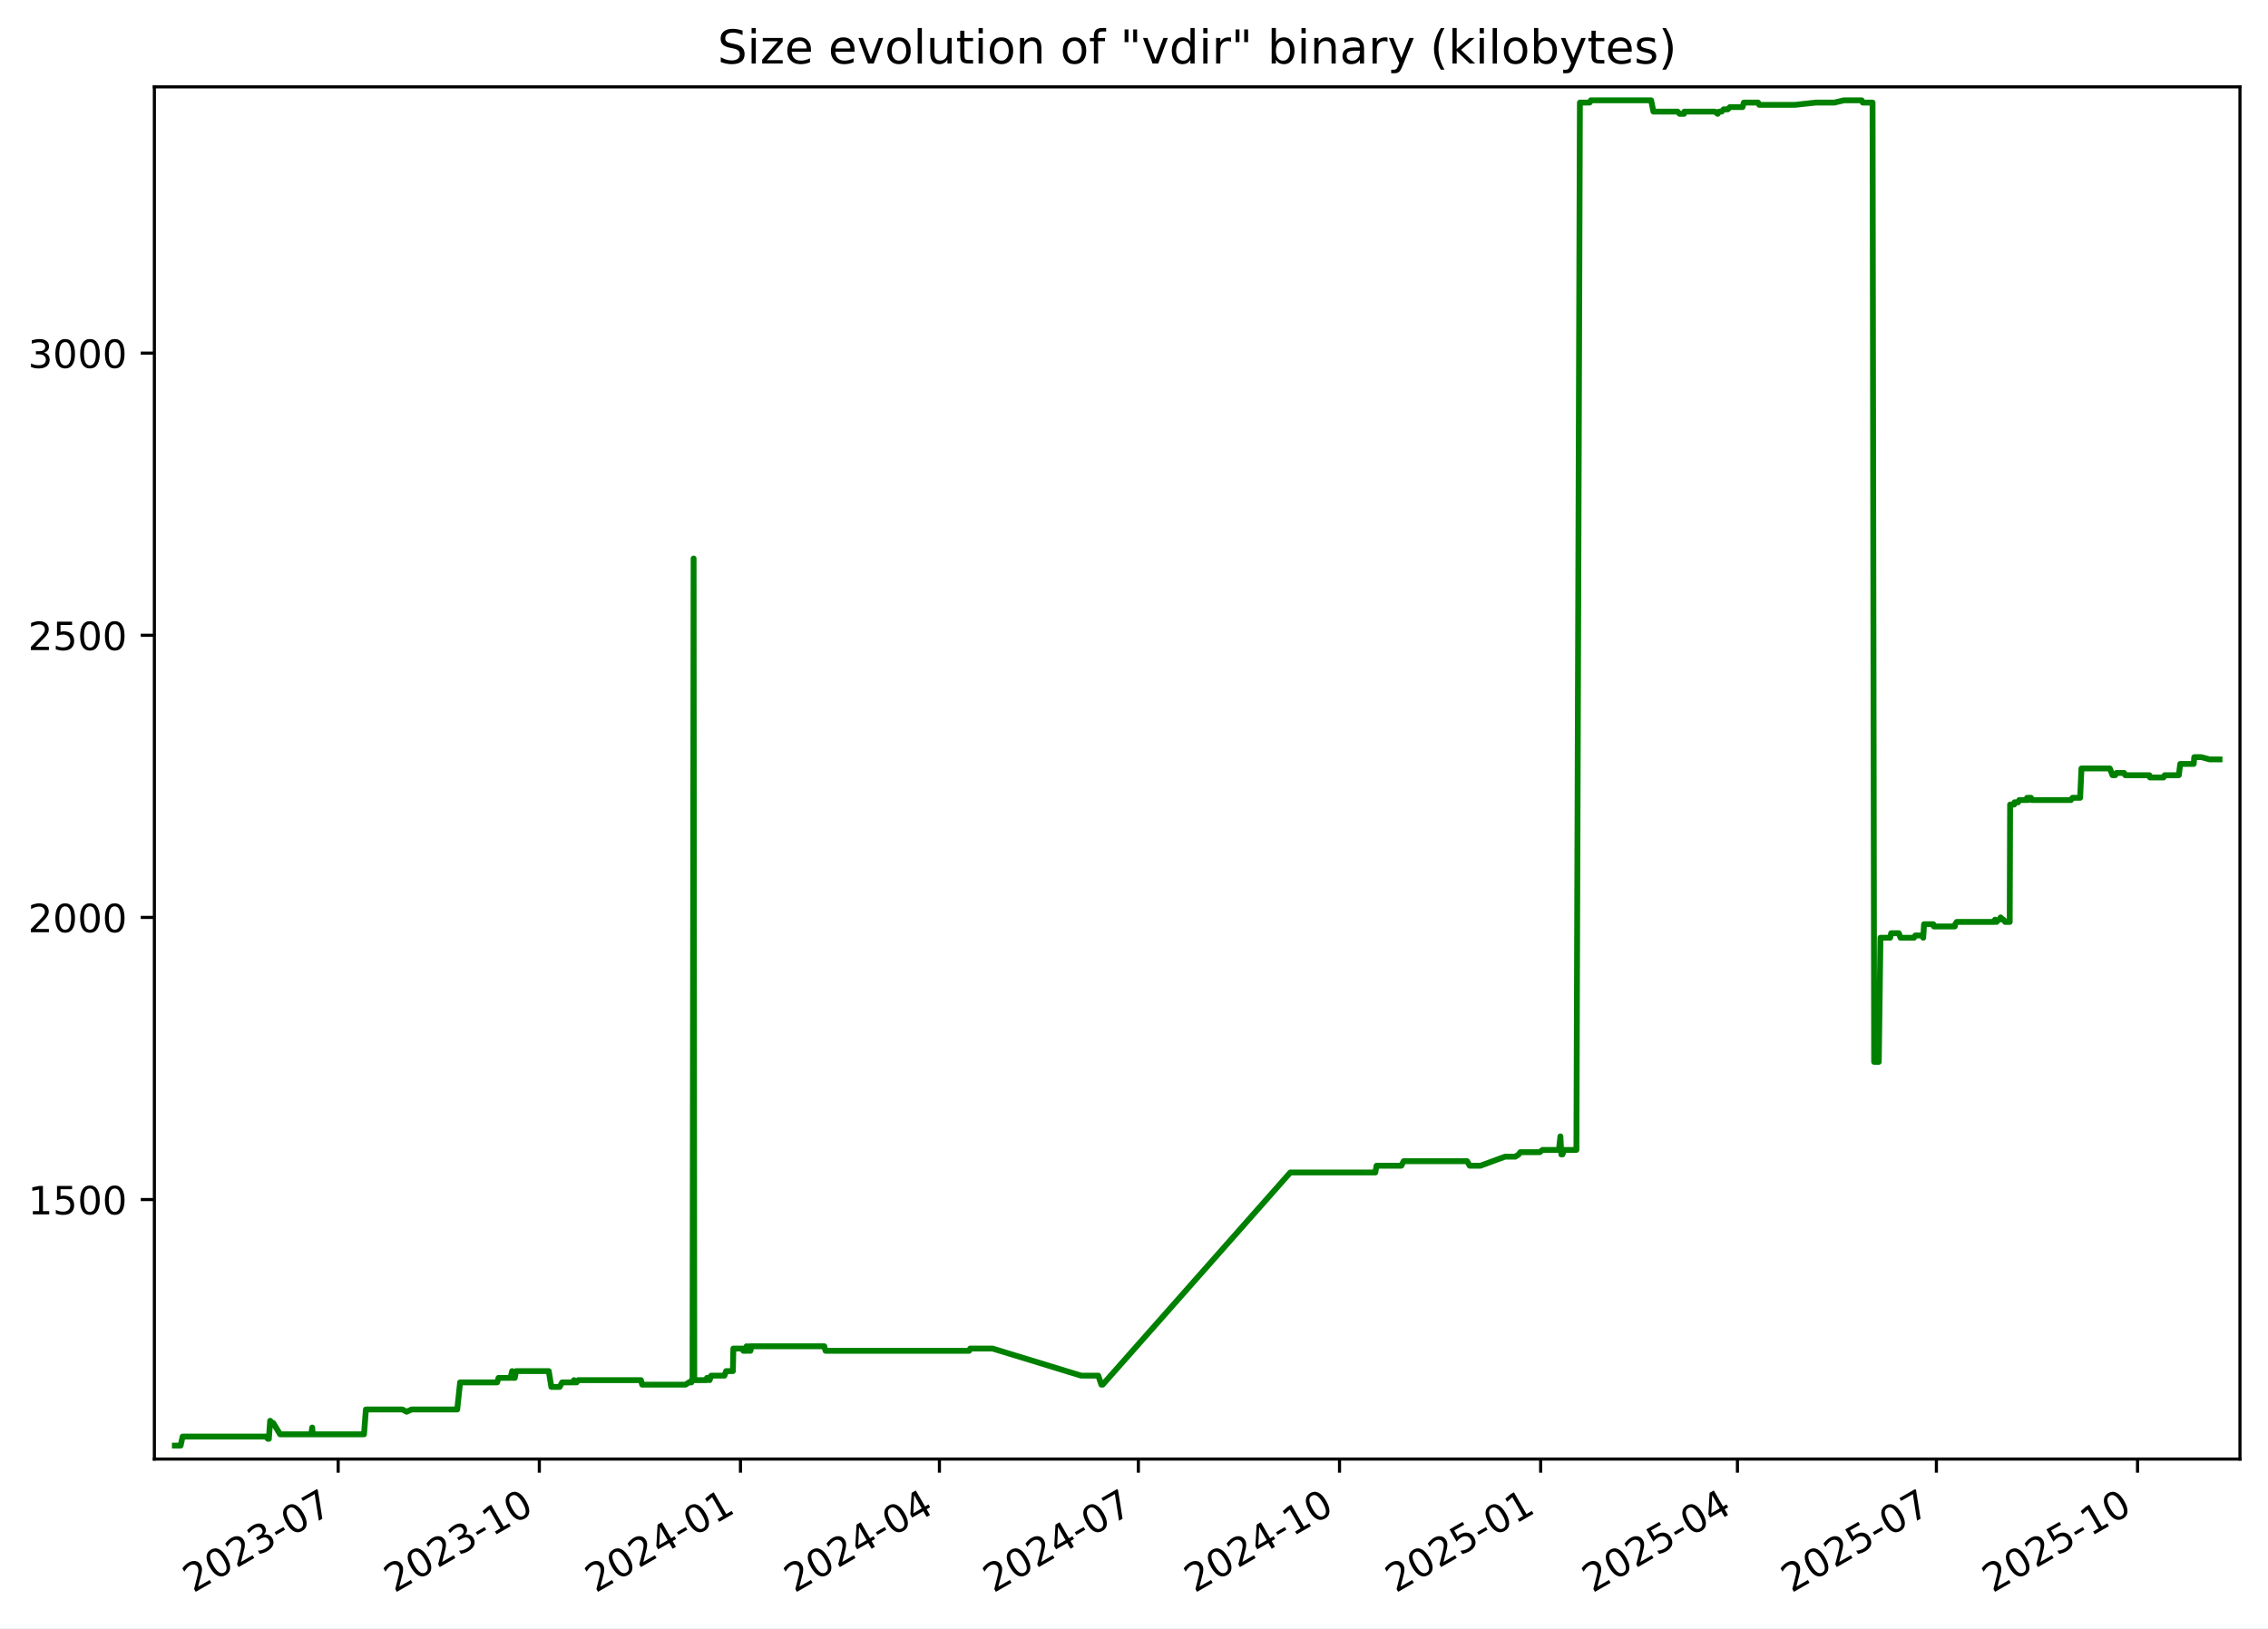
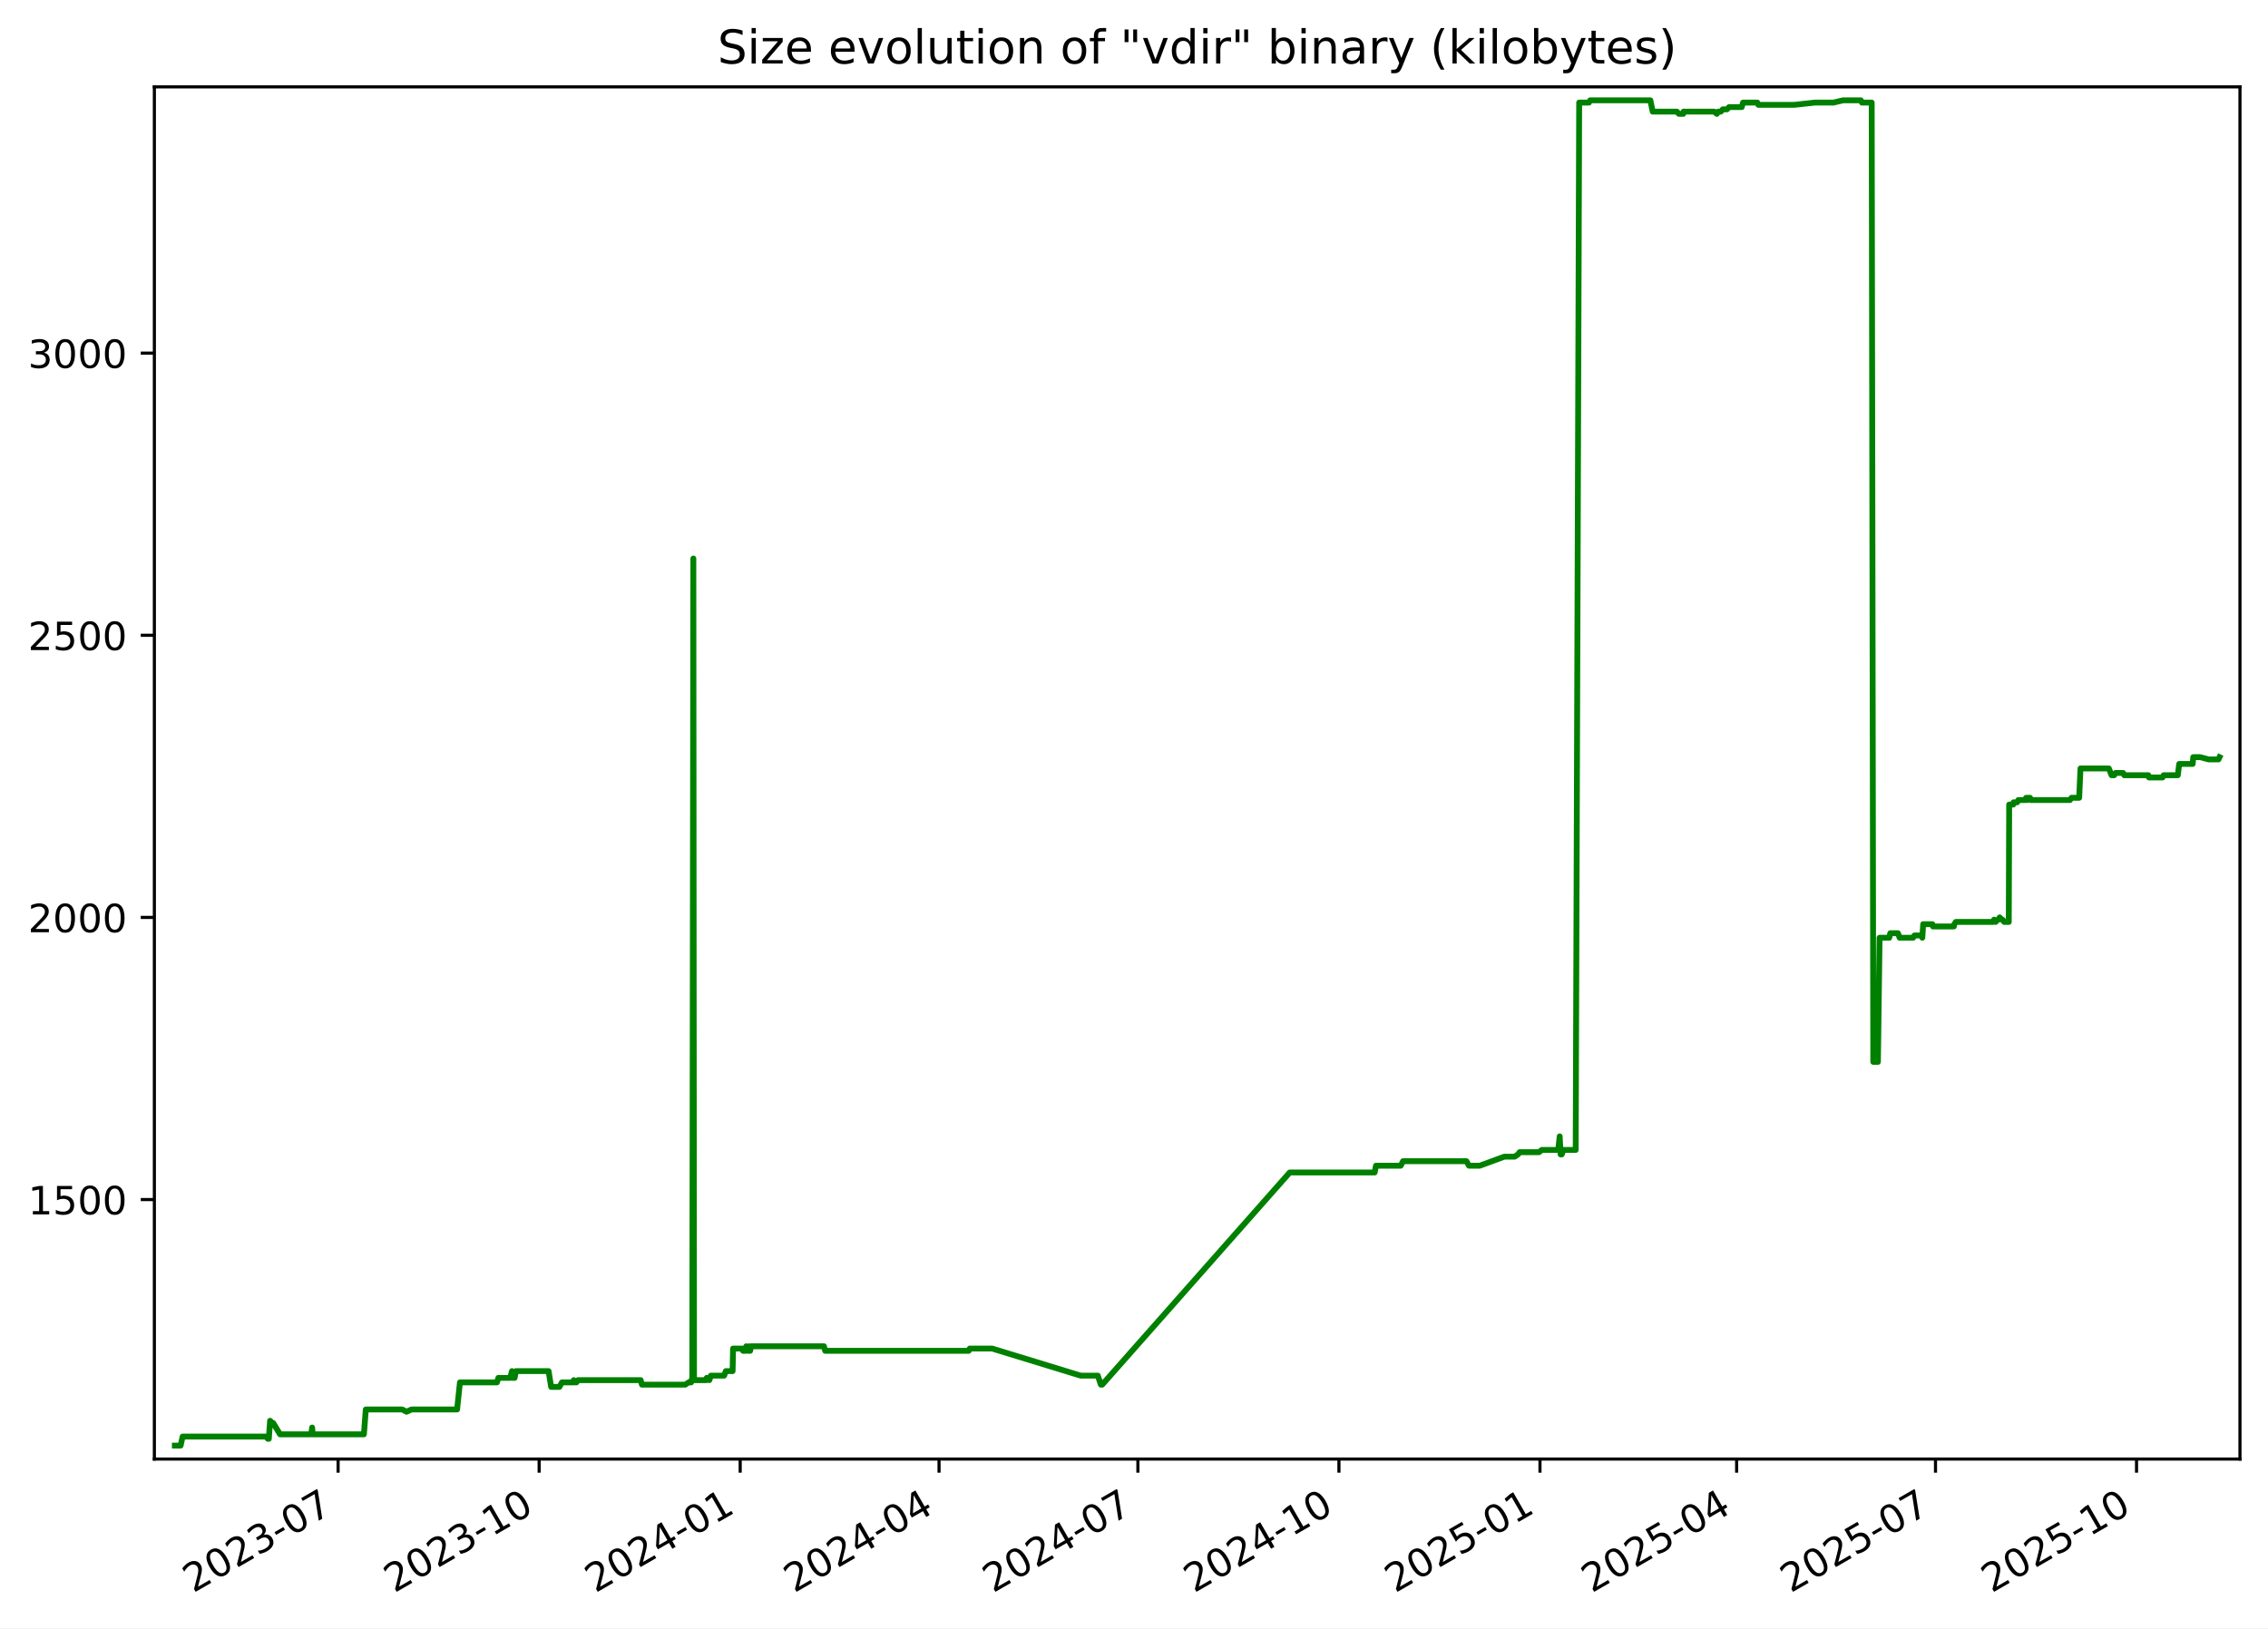
<svg xmlns="http://www.w3.org/2000/svg" xmlns:xlink="http://www.w3.org/1999/xlink" width="582.53pt" height="418.303pt" viewBox="0 0 582.53 418.303" version="1.1">
  <defs>
    <style type="text/css">*{stroke-linejoin: round; stroke-linecap: butt}</style>
  </defs>
  <g id="figure_1">
    <g id="patch_1">
      <path d="M -0 418.303  L 582.53 418.303  L 582.53 0  L -0 0  z " style="fill: #ffffff" />
    </g>
    <g id="axes_1">
      <g id="patch_2">
        <path d="M 39.65 374.83  L 575.33 374.83  L 575.33 22.318  L 39.65 22.318  z " style="fill: #ffffff" />
      </g>
      <g id="matplotlib.axis_1">
        <g id="xtick_1">
          <g id="line2d_1">
            <defs>
-               <path id="m7022b8ffe5" d="M 0 0  L 0 3.5  " style="stroke: #000000; stroke-width: 0.8" />
+               <path id="mcc53a5e6e4" d="M 0 0  L 0 3.5  " style="stroke: #000000; stroke-width: 0.8" />
            </defs>
            <g>
-               <use xlink:href="#m7022b8ffe5" x="86.861" y="374.83" style="stroke: #000000; stroke-width: 0.8" />
+               <use xlink:href="#mcc53a5e6e4" x="86.84" y="374.83" style="stroke: #000000; stroke-width: 0.8" />
            </g>
          </g>
          <g id="text_1">
-             <g transform="translate(49.63663 409.302) rotate(-30) scale(0.1 -0.1)">
+             <g transform="translate(49.61527 409.302) rotate(-30) scale(0.1 -0.1)">
              <defs>
                <path id="DejaVuSans-32" d="M 1228 531  L 3431 531  L 3431 0  L 469 0  L 469 531  Q 828 903 1448 1529  Q 2069 2156 2228 2338  Q 2531 2678 2651 2914  Q 2772 3150 2772 3378  Q 2772 3750 2511 3984  Q 2250 4219 1831 4219  Q 1534 4219 1204 4116  Q 875 4013 500 3803  L 500 4441  Q 881 4594 1212 4672  Q 1544 4750 1819 4750  Q 2544 4750 2975 4387  Q 3406 4025 3406 3419  Q 3406 3131 3298 2873  Q 3191 2616 2906 2266  Q 2828 2175 2409 1742  Q 1991 1309 1228 531  z " transform="scale(0.015625)" />
                <path id="DejaVuSans-30" d="M 2034 4250  Q 1547 4250 1301 3770  Q 1056 3291 1056 2328  Q 1056 1369 1301 889  Q 1547 409 2034 409  Q 2525 409 2770 889  Q 3016 1369 3016 2328  Q 3016 3291 2770 3770  Q 2525 4250 2034 4250  z M 2034 4750  Q 2819 4750 3233 4129  Q 3647 3509 3647 2328  Q 3647 1150 3233 529  Q 2819 -91 2034 -91  Q 1250 -91 836 529  Q 422 1150 422 2328  Q 422 3509 836 4129  Q 1250 4750 2034 4750  z " transform="scale(0.015625)" />
                <path id="DejaVuSans-33" d="M 2597 2516  Q 3050 2419 3304 2112  Q 3559 1806 3559 1356  Q 3559 666 3084 287  Q 2609 -91 1734 -91  Q 1441 -91 1130 -33  Q 819 25 488 141  L 488 750  Q 750 597 1062 519  Q 1375 441 1716 441  Q 2309 441 2620 675  Q 2931 909 2931 1356  Q 2931 1769 2642 2001  Q 2353 2234 1838 2234  L 1294 2234  L 1294 2753  L 1863 2753  Q 2328 2753 2575 2939  Q 2822 3125 2822 3475  Q 2822 3834 2567 4026  Q 2313 4219 1838 4219  Q 1578 4219 1281 4162  Q 984 4106 628 3988  L 628 4550  Q 988 4650 1302 4700  Q 1616 4750 1894 4750  Q 2613 4750 3031 4423  Q 3450 4097 3450 3541  Q 3450 3153 3228 2886  Q 3006 2619 2597 2516  z " transform="scale(0.015625)" />
                <path id="DejaVuSans-2d" d="M 313 2009  L 1997 2009  L 1997 1497  L 313 1497  L 313 2009  z " transform="scale(0.015625)" />
                <path id="DejaVuSans-37" d="M 525 4666  L 3525 4666  L 3525 4397  L 1831 0  L 1172 0  L 2766 4134  L 525 4134  L 525 4666  z " transform="scale(0.015625)" />
              </defs>
              <use xlink:href="#DejaVuSans-32" />
              <use xlink:href="#DejaVuSans-30" x="63.623" />
              <use xlink:href="#DejaVuSans-32" x="127.246" />
              <use xlink:href="#DejaVuSans-33" x="190.869" />
              <use xlink:href="#DejaVuSans-2d" x="254.492" />
              <use xlink:href="#DejaVuSans-30" x="290.576" />
              <use xlink:href="#DejaVuSans-37" x="354.199" />
            </g>
          </g>
        </g>
        <g id="xtick_2">
          <g id="line2d_2">
            <g>
-               <use xlink:href="#m7022b8ffe5" x="138.524" y="374.83" style="stroke: #000000; stroke-width: 0.8" />
+               <use xlink:href="#mcc53a5e6e4" x="138.477" y="374.83" style="stroke: #000000; stroke-width: 0.8" />
            </g>
          </g>
          <g id="text_2">
-             <g transform="translate(101.2997 409.302) rotate(-30) scale(0.1 -0.1)">
+             <g transform="translate(101.252 409.302) rotate(-30) scale(0.1 -0.1)">
              <defs>
                <path id="DejaVuSans-31" d="M 794 531  L 1825 531  L 1825 4091  L 703 3866  L 703 4441  L 1819 4666  L 2450 4666  L 2450 531  L 3481 531  L 3481 0  L 794 0  L 794 531  z " transform="scale(0.015625)" />
              </defs>
              <use xlink:href="#DejaVuSans-32" />
              <use xlink:href="#DejaVuSans-30" x="63.623" />
              <use xlink:href="#DejaVuSans-32" x="127.246" />
              <use xlink:href="#DejaVuSans-33" x="190.869" />
              <use xlink:href="#DejaVuSans-2d" x="254.492" />
              <use xlink:href="#DejaVuSans-31" x="290.576" />
              <use xlink:href="#DejaVuSans-30" x="354.199" />
            </g>
          </g>
        </g>
        <g id="xtick_3">
          <g id="line2d_3">
            <g>
-               <use xlink:href="#m7022b8ffe5" x="190.188" y="374.83" style="stroke: #000000; stroke-width: 0.8" />
+               <use xlink:href="#mcc53a5e6e4" x="190.114" y="374.83" style="stroke: #000000; stroke-width: 0.8" />
            </g>
          </g>
          <g id="text_3">
-             <g transform="translate(152.9627 409.302) rotate(-30) scale(0.1 -0.1)">
+             <g transform="translate(152.8887 409.302) rotate(-30) scale(0.1 -0.1)">
              <defs>
                <path id="DejaVuSans-34" d="M 2419 4116  L 825 1625  L 2419 1625  L 2419 4116  z M 2253 4666  L 3047 4666  L 3047 1625  L 3713 1625  L 3713 1100  L 3047 1100  L 3047 0  L 2419 0  L 2419 1100  L 313 1100  L 313 1709  L 2253 4666  z " transform="scale(0.015625)" />
              </defs>
              <use xlink:href="#DejaVuSans-32" />
              <use xlink:href="#DejaVuSans-30" x="63.623" />
              <use xlink:href="#DejaVuSans-32" x="127.246" />
              <use xlink:href="#DejaVuSans-34" x="190.869" />
              <use xlink:href="#DejaVuSans-2d" x="254.492" />
              <use xlink:href="#DejaVuSans-30" x="290.576" />
              <use xlink:href="#DejaVuSans-31" x="354.199" />
            </g>
          </g>
        </g>
        <g id="xtick_4">
          <g id="line2d_4">
            <g>
-               <use xlink:href="#m7022b8ffe5" x="241.289" y="374.83" style="stroke: #000000; stroke-width: 0.8" />
+               <use xlink:href="#mcc53a5e6e4" x="241.189" y="374.83" style="stroke: #000000; stroke-width: 0.8" />
            </g>
          </g>
          <g id="text_4">
-             <g transform="translate(204.0642 409.302) rotate(-30) scale(0.1 -0.1)">
+             <g transform="translate(203.9642 409.302) rotate(-30) scale(0.1 -0.1)">
              <use xlink:href="#DejaVuSans-32" />
              <use xlink:href="#DejaVuSans-30" x="63.623" />
              <use xlink:href="#DejaVuSans-32" x="127.246" />
              <use xlink:href="#DejaVuSans-34" x="190.869" />
              <use xlink:href="#DejaVuSans-2d" x="254.492" />
              <use xlink:href="#DejaVuSans-30" x="290.576" />
              <use xlink:href="#DejaVuSans-34" x="354.199" />
            </g>
          </g>
        </g>
        <g id="xtick_5">
          <g id="line2d_5">
            <g>
-               <use xlink:href="#m7022b8ffe5" x="292.39" y="374.83" style="stroke: #000000; stroke-width: 0.8" />
+               <use xlink:href="#mcc53a5e6e4" x="292.264" y="374.83" style="stroke: #000000; stroke-width: 0.8" />
            </g>
          </g>
          <g id="text_5">
-             <g transform="translate(255.1656 409.302) rotate(-30) scale(0.1 -0.1)">
+             <g transform="translate(255.0396 409.302) rotate(-30) scale(0.1 -0.1)">
              <use xlink:href="#DejaVuSans-32" />
              <use xlink:href="#DejaVuSans-30" x="63.623" />
              <use xlink:href="#DejaVuSans-32" x="127.246" />
              <use xlink:href="#DejaVuSans-34" x="190.869" />
              <use xlink:href="#DejaVuSans-2d" x="254.492" />
              <use xlink:href="#DejaVuSans-30" x="290.576" />
              <use xlink:href="#DejaVuSans-37" x="354.199" />
            </g>
          </g>
        </g>
        <g id="xtick_6">
          <g id="line2d_6">
            <g>
-               <use xlink:href="#m7022b8ffe5" x="344.053" y="374.83" style="stroke: #000000; stroke-width: 0.8" />
+               <use xlink:href="#mcc53a5e6e4" x="343.901" y="374.83" style="stroke: #000000; stroke-width: 0.8" />
            </g>
          </g>
          <g id="text_6">
-             <g transform="translate(306.8287 409.302) rotate(-30) scale(0.1 -0.1)">
+             <g transform="translate(306.6763 409.302) rotate(-30) scale(0.1 -0.1)">
              <use xlink:href="#DejaVuSans-32" />
              <use xlink:href="#DejaVuSans-30" x="63.623" />
              <use xlink:href="#DejaVuSans-32" x="127.246" />
              <use xlink:href="#DejaVuSans-34" x="190.869" />
              <use xlink:href="#DejaVuSans-2d" x="254.492" />
              <use xlink:href="#DejaVuSans-31" x="290.576" />
              <use xlink:href="#DejaVuSans-30" x="354.199" />
            </g>
          </g>
        </g>
        <g id="xtick_7">
          <g id="line2d_7">
            <g>
-               <use xlink:href="#m7022b8ffe5" x="395.716" y="374.83" style="stroke: #000000; stroke-width: 0.8" />
+               <use xlink:href="#mcc53a5e6e4" x="395.538" y="374.83" style="stroke: #000000; stroke-width: 0.8" />
            </g>
          </g>
          <g id="text_7">
-             <g transform="translate(358.4917 409.302) rotate(-30) scale(0.1 -0.1)">
+             <g transform="translate(358.313 409.302) rotate(-30) scale(0.1 -0.1)">
              <defs>
                <path id="DejaVuSans-35" d="M 691 4666  L 3169 4666  L 3169 4134  L 1269 4134  L 1269 2991  Q 1406 3038 1543 3061  Q 1681 3084 1819 3084  Q 2600 3084 3056 2656  Q 3513 2228 3513 1497  Q 3513 744 3044 326  Q 2575 -91 1722 -91  Q 1428 -91 1123 -41  Q 819 9 494 109  L 494 744  Q 775 591 1075 516  Q 1375 441 1709 441  Q 2250 441 2565 725  Q 2881 1009 2881 1497  Q 2881 1984 2565 2268  Q 2250 2553 1709 2553  Q 1456 2553 1204 2497  Q 953 2441 691 2322  L 691 4666  z " transform="scale(0.015625)" />
              </defs>
              <use xlink:href="#DejaVuSans-32" />
              <use xlink:href="#DejaVuSans-30" x="63.623" />
              <use xlink:href="#DejaVuSans-32" x="127.246" />
              <use xlink:href="#DejaVuSans-35" x="190.869" />
              <use xlink:href="#DejaVuSans-2d" x="254.492" />
              <use xlink:href="#DejaVuSans-30" x="290.576" />
              <use xlink:href="#DejaVuSans-31" x="354.199" />
            </g>
          </g>
        </g>
        <g id="xtick_8">
          <g id="line2d_8">
            <g>
-               <use xlink:href="#m7022b8ffe5" x="446.256" y="374.83" style="stroke: #000000; stroke-width: 0.8" />
+               <use xlink:href="#mcc53a5e6e4" x="446.052" y="374.83" style="stroke: #000000; stroke-width: 0.8" />
            </g>
          </g>
          <g id="text_8">
-             <g transform="translate(409.0316 409.302) rotate(-30) scale(0.1 -0.1)">
+             <g transform="translate(408.8272 409.302) rotate(-30) scale(0.1 -0.1)">
              <use xlink:href="#DejaVuSans-32" />
              <use xlink:href="#DejaVuSans-30" x="63.623" />
              <use xlink:href="#DejaVuSans-32" x="127.246" />
              <use xlink:href="#DejaVuSans-35" x="190.869" />
              <use xlink:href="#DejaVuSans-2d" x="254.492" />
              <use xlink:href="#DejaVuSans-30" x="290.576" />
              <use xlink:href="#DejaVuSans-34" x="354.199" />
            </g>
          </g>
        </g>
        <g id="xtick_9">
          <g id="line2d_9">
            <g>
-               <use xlink:href="#m7022b8ffe5" x="497.358" y="374.83" style="stroke: #000000; stroke-width: 0.8" />
+               <use xlink:href="#mcc53a5e6e4" x="497.128" y="374.83" style="stroke: #000000; stroke-width: 0.8" />
            </g>
          </g>
          <g id="text_9">
-             <g transform="translate(460.1331 409.302) rotate(-30) scale(0.1 -0.1)">
+             <g transform="translate(459.9027 409.302) rotate(-30) scale(0.1 -0.1)">
              <use xlink:href="#DejaVuSans-32" />
              <use xlink:href="#DejaVuSans-30" x="63.623" />
              <use xlink:href="#DejaVuSans-32" x="127.246" />
              <use xlink:href="#DejaVuSans-35" x="190.869" />
              <use xlink:href="#DejaVuSans-2d" x="254.492" />
              <use xlink:href="#DejaVuSans-30" x="290.576" />
              <use xlink:href="#DejaVuSans-37" x="354.199" />
            </g>
          </g>
        </g>
        <g id="xtick_10">
          <g id="line2d_10">
            <g>
-               <use xlink:href="#m7022b8ffe5" x="549.021" y="374.83" style="stroke: #000000; stroke-width: 0.8" />
+               <use xlink:href="#mcc53a5e6e4" x="548.764" y="374.83" style="stroke: #000000; stroke-width: 0.8" />
            </g>
          </g>
          <g id="text_10">
-             <g transform="translate(511.7961 409.302) rotate(-30) scale(0.1 -0.1)">
+             <g transform="translate(511.5394 409.302) rotate(-30) scale(0.1 -0.1)">
              <use xlink:href="#DejaVuSans-32" />
              <use xlink:href="#DejaVuSans-30" x="63.623" />
              <use xlink:href="#DejaVuSans-32" x="127.246" />
              <use xlink:href="#DejaVuSans-35" x="190.869" />
              <use xlink:href="#DejaVuSans-2d" x="254.492" />
              <use xlink:href="#DejaVuSans-31" x="290.576" />
              <use xlink:href="#DejaVuSans-30" x="354.199" />
            </g>
          </g>
        </g>
      </g>
      <g id="matplotlib.axis_2">
        <g id="ytick_1">
          <g id="line2d_11">
            <defs>
-               <path id="m310601f900" d="M 0 0  L -3.5 0  " style="stroke: #000000; stroke-width: 0.8" />
+               <path id="mcc2b892b97" d="M 0 0  L -3.5 0  " style="stroke: #000000; stroke-width: 0.8" />
            </defs>
            <g>
-               <use xlink:href="#m310601f900" x="39.65" y="308.169" style="stroke: #000000; stroke-width: 0.8" />
+               <use xlink:href="#mcc2b892b97" x="39.65" y="308.169" style="stroke: #000000; stroke-width: 0.8" />
            </g>
          </g>
          <g id="text_11">
            <g transform="translate(7.2 311.968) scale(0.1 -0.1)">
              <use xlink:href="#DejaVuSans-31" />
              <use xlink:href="#DejaVuSans-35" x="63.623" />
              <use xlink:href="#DejaVuSans-30" x="127.246" />
              <use xlink:href="#DejaVuSans-30" x="190.869" />
            </g>
          </g>
        </g>
        <g id="ytick_2">
          <g id="line2d_12">
            <g>
-               <use xlink:href="#m310601f900" x="39.65" y="235.686" style="stroke: #000000; stroke-width: 0.8" />
+               <use xlink:href="#mcc2b892b97" x="39.65" y="235.686" style="stroke: #000000; stroke-width: 0.8" />
            </g>
          </g>
          <g id="text_12">
            <g transform="translate(7.2 239.4848) scale(0.1 -0.1)">
              <use xlink:href="#DejaVuSans-32" />
              <use xlink:href="#DejaVuSans-30" x="63.623" />
              <use xlink:href="#DejaVuSans-30" x="127.246" />
              <use xlink:href="#DejaVuSans-30" x="190.869" />
            </g>
          </g>
        </g>
        <g id="ytick_3">
          <g id="line2d_13">
            <g>
-               <use xlink:href="#m310601f900" x="39.65" y="163.202" style="stroke: #000000; stroke-width: 0.8" />
+               <use xlink:href="#mcc2b892b97" x="39.65" y="163.202" style="stroke: #000000; stroke-width: 0.8" />
            </g>
          </g>
          <g id="text_13">
            <g transform="translate(7.2 167.0015) scale(0.1 -0.1)">
              <use xlink:href="#DejaVuSans-32" />
              <use xlink:href="#DejaVuSans-35" x="63.623" />
              <use xlink:href="#DejaVuSans-30" x="127.246" />
              <use xlink:href="#DejaVuSans-30" x="190.869" />
            </g>
          </g>
        </g>
        <g id="ytick_4">
          <g id="line2d_14">
            <g>
-               <use xlink:href="#m310601f900" x="39.65" y="90.719" style="stroke: #000000; stroke-width: 0.8" />
+               <use xlink:href="#mcc2b892b97" x="39.65" y="90.719" style="stroke: #000000; stroke-width: 0.8" />
            </g>
          </g>
          <g id="text_14">
            <g transform="translate(7.2 94.51831) scale(0.1 -0.1)">
              <use xlink:href="#DejaVuSans-33" />
              <use xlink:href="#DejaVuSans-30" x="63.623" />
              <use xlink:href="#DejaVuSans-30" x="127.246" />
              <use xlink:href="#DejaVuSans-30" x="190.869" />
            </g>
          </g>
        </g>
      </g>
      <g id="line2d_15">
-         <path d="M 44.902 371.374  L 46.388 371.374  L 46.908 369.055  L 68.297 369.055  L 68.826 369.635  L 69.056 369.635  L 69.385 364.996  L 69.988 365.575  L 70.187 365.575  L 71.938 368.475  L 79.949 368.475  L 80.188 366.735  L 80.33 368.475  L 93.493 368.475  L 93.982 362.096  L 103.36 362.096  L 104.436 362.676  L 105.709 362.096  L 117.437 362.096  L 118.177 355.138  L 127.679 355.138  L 128.047 353.978  L 131.096 353.978  L 131.544 352.239  L 131.706 353.978  L 132.222 353.978  L 132.549 352.239  L 140.956 352.239  L 141.607 356.298  L 143.738 356.298  L 144.377 355.138  L 147.203 355.138  L 147.427 354.558  L 147.723 355.138  L 148.104 355.138  L 148.523 354.558  L 164.619 354.558  L 164.941 355.718  L 176.069 355.718  L 176.937 355.138  L 177.579 355.138  L 177.64 354.558  L 177.876 354.558  L 178.153 143.487  L 178.32 354.558  L 181.53 354.558  L 181.589 353.978  L 182.002 353.978  L 182.259 354.558  L 182.668 353.398  L 186.072 353.398  L 186.498 352.239  L 188.239 352.239  L 188.36 346.44  L 190.735 346.44  L 190.929 347.02  L 191.679 347.02  L 191.747 345.86  L 192.174 347.02  L 192.417 347.02  L 192.466 345.86  L 192.614 347.02  L 192.752 347.02  L 192.988 345.86  L 211.715 345.86  L 212.03 347.02  L 248.921 347.02  L 249.189 346.44  L 254.924 346.44  L 277.684 353.398  L 282.089 353.398  L 282.88 355.718  L 283.222 355.718  L 331.41 301.21  L 353.238 301.21  L 353.565 299.471  L 359.922 299.471  L 360.529 298.311  L 376.821 298.311  L 377.48 299.471  L 380.245 299.471  L 386.553 297.151  L 389.183 297.151  L 390.071 296.571  L 390.484 295.992  L 395.489 295.992  L 396.189 295.412  L 400.409 295.412  L 400.783 291.933  L 401.019 296.571  L 401.317 296.571  L 401.731 295.412  L 404.899 295.412  L 405.791 26.354  L 408.306 26.354  L 408.607 25.774  L 424.091 25.774  L 424.681 28.673  L 430.891 28.673  L 431.419 29.253  L 432.528 29.253  L 432.625 28.673  L 440.463 28.673  L 441.173 29.253  L 441.518 28.673  L 442.193 28.673  L 442.697 28.094  L 443.76 28.094  L 444.317 27.514  L 447.57 27.514  L 447.901 26.354  L 451.572 26.354  L 451.852 26.934  L 461.054 26.934  L 466.364 26.354  L 471.146 26.354  L 473.6 25.774  L 478.175 25.774  L 478.444 26.354  L 480.963 26.354  L 481.369 272.797  L 482.561 272.797  L 482.988 240.904  L 485.48 240.904  L 485.732 239.745  L 487.711 239.745  L 488.138 240.904  L 491.608 240.904  L 491.948 240.324  L 493.748 240.324  L 493.973 240.904  L 494.19 237.425  L 496.554 237.425  L 496.711 238.005  L 502.081 238.005  L 502.194 237.425  L 502.58 236.845  L 512.209 236.845  L 512.412 236.265  L 512.809 236.845  L 513.339 236.265  L 513.556 236.265  L 513.842 235.686  L 514.424 236.265  L 514.589 236.265  L 515.025 236.845  L 516.191 236.845  L 516.291 206.692  L 517.327 206.692  L 517.431 206.112  L 518.347 206.112  L 518.643 205.533  L 520.437 205.533  L 520.641 204.953  L 520.976 205.533  L 521.088 204.953  L 521.656 204.953  L 521.848 205.533  L 531.895 205.533  L 532.32 204.953  L 534.281 204.953  L 534.615 197.414  L 541.903 197.414  L 542.599 199.154  L 543.284 199.154  L 543.606 198.574  L 545.573 198.574  L 545.871 199.154  L 552.069 199.154  L 552.2 199.734  L 555.7 199.734  L 555.983 199.154  L 559.625 199.154  L 559.988 196.255  L 563.452 196.255  L 563.587 194.515  L 565.395 194.515  L 567.575 195.095  L 570.078 195.095  L 570.078 195.095  " clip-path="url(#p59db00b1f6)" style="fill: none; stroke: #008000; stroke-width: 1.5; stroke-linecap: square" />
+         <path d="M 44.902 371.374  L 46.388 371.374  L 46.907 369.055  L 68.285 369.055  L 68.814 369.635  L 69.044 369.635  L 69.372 364.996  L 69.975 365.575  L 70.174 365.575  L 71.924 368.475  L 79.932 368.475  L 80.17 366.735  L 80.312 368.475  L 93.468 368.475  L 93.957 362.096  L 103.33 362.096  L 104.406 362.676  L 105.678 362.096  L 117.4 362.096  L 118.139 355.138  L 127.637 355.138  L 128.005 353.978  L 131.052 353.978  L 131.499 352.239  L 131.661 353.978  L 132.178 353.978  L 132.504 352.239  L 140.907 352.239  L 141.558 356.298  L 143.688 356.298  L 144.326 355.138  L 147.151 355.138  L 147.375 354.558  L 147.671 355.138  L 148.051 355.138  L 148.47 354.558  L 164.558 354.558  L 164.879 355.718  L 176.002 355.718  L 176.869 355.138  L 177.512 355.138  L 177.572 354.558  L 177.809 354.558  L 178.085 143.487  L 178.252 354.558  L 181.46 354.558  L 181.519 353.978  L 181.933 353.978  L 182.189 354.558  L 182.598 353.398  L 186 353.398  L 186.426 352.239  L 188.166 352.239  L 188.287 346.44  L 190.661 346.44  L 190.855 347.02  L 191.604 347.02  L 191.673 345.86  L 192.099 347.02  L 192.342 347.02  L 192.391 345.86  L 192.539 347.02  L 192.677 347.02  L 192.913 345.86  L 211.63 345.86  L 211.945 347.02  L 248.817 347.02  L 249.085 346.44  L 254.817 346.44  L 277.566 353.398  L 281.968 353.398  L 282.759 355.718  L 283.101 355.718  L 331.264 301.21  L 353.081 301.21  L 353.408 299.471  L 359.762 299.471  L 360.369 298.311  L 376.652 298.311  L 377.311 299.471  L 380.075 299.471  L 386.379 297.151  L 389.007 297.151  L 389.895 296.571  L 390.309 295.992  L 395.311 295.992  L 396.01 295.412  L 400.228 295.412  L 400.602 291.933  L 400.837 296.571  L 401.135 296.571  L 401.549 295.412  L 404.716 295.412  L 405.607 26.354  L 408.121 26.354  L 408.422 25.774  L 423.898 25.774  L 424.487 28.673  L 430.694 28.673  L 431.223 29.253  L 432.33 29.253  L 432.428 28.673  L 440.262 28.673  L 440.971 29.253  L 441.316 28.673  L 441.99 28.673  L 442.494 28.094  L 443.557 28.094  L 444.113 27.514  L 447.365 27.514  L 447.695 26.354  L 451.365 26.354  L 451.645 26.934  L 460.842 26.934  L 466.149 26.354  L 470.929 26.354  L 473.382 25.774  L 477.954 25.774  L 478.224 26.354  L 480.741 26.354  L 481.147 272.797  L 482.338 272.797  L 482.765 240.904  L 485.256 240.904  L 485.508 239.745  L 487.486 239.745  L 487.912 240.904  L 491.38 240.904  L 491.721 240.324  L 493.519 240.324  L 493.745 240.904  L 493.962 237.425  L 496.324 237.425  L 496.481 238.005  L 501.848 238.005  L 501.961 237.425  L 502.347 236.845  L 511.971 236.845  L 512.174 236.265  L 512.57 236.845  L 513.1 236.265  L 513.317 236.265  L 513.604 235.686  L 514.185 236.265  L 514.35 236.265  L 514.786 236.845  L 515.951 236.845  L 516.051 206.692  L 517.087 206.692  L 517.191 206.112  L 518.106 206.112  L 518.402 205.533  L 520.195 205.533  L 520.399 204.953  L 520.733 205.533  L 520.846 204.953  L 521.413 204.953  L 521.606 205.533  L 531.648 205.533  L 532.072 204.953  L 534.032 204.953  L 534.366 197.414  L 541.65 197.414  L 542.346 199.154  L 543.03 199.154  L 543.352 198.574  L 545.318 198.574  L 545.616 199.154  L 551.81 199.154  L 551.942 199.734  L 555.439 199.734  L 555.723 199.154  L 559.363 199.154  L 559.726 196.255  L 563.188 196.255  L 563.323 194.515  L 565.13 194.515  L 567.309 195.095  L 569.811 195.095  L 570.078 194.515  L 570.078 194.515  " clip-path="url(#pd8b04e9bd4)" style="fill: none; stroke: #008000; stroke-width: 1.5; stroke-linecap: square" />
      </g>
      <g id="patch_3">
        <path d="M 39.65 374.83  L 39.65 22.318  " style="fill: none; stroke: #000000; stroke-width: 0.8; stroke-linejoin: miter; stroke-linecap: square" />
      </g>
      <g id="patch_4">
        <path d="M 575.33 374.83  L 575.33 22.318  " style="fill: none; stroke: #000000; stroke-width: 0.8; stroke-linejoin: miter; stroke-linecap: square" />
      </g>
      <g id="patch_5">
        <path d="M 39.65 374.83  L 575.33 374.83  " style="fill: none; stroke: #000000; stroke-width: 0.8; stroke-linejoin: miter; stroke-linecap: square" />
      </g>
      <g id="patch_6">
        <path d="M 39.65 22.318  L 575.33 22.318  " style="fill: none; stroke: #000000; stroke-width: 0.8; stroke-linejoin: miter; stroke-linecap: square" />
      </g>
      <g id="text_15">
        <g transform="translate(184.3006 16.31812) scale(0.12 -0.12)">
          <defs>
            <path id="DejaVuSans-53" d="M 3425 4513  L 3425 3897  Q 3066 4069 2747 4153  Q 2428 4238 2131 4238  Q 1616 4238 1336 4038  Q 1056 3838 1056 3469  Q 1056 3159 1242 3001  Q 1428 2844 1947 2747  L 2328 2669  Q 3034 2534 3370 2195  Q 3706 1856 3706 1288  Q 3706 609 3251 259  Q 2797 -91 1919 -91  Q 1588 -91 1214 -16  Q 841 59 441 206  L 441 856  Q 825 641 1194 531  Q 1563 422 1919 422  Q 2459 422 2753 634  Q 3047 847 3047 1241  Q 3047 1584 2836 1778  Q 2625 1972 2144 2069  L 1759 2144  Q 1053 2284 737 2584  Q 422 2884 422 3419  Q 422 4038 858 4394  Q 1294 4750 2059 4750  Q 2388 4750 2728 4690  Q 3069 4631 3425 4513  z " transform="scale(0.015625)" />
            <path id="DejaVuSans-69" d="M 603 3500  L 1178 3500  L 1178 0  L 603 0  L 603 3500  z M 603 4863  L 1178 4863  L 1178 4134  L 603 4134  L 603 4863  z " transform="scale(0.015625)" />
            <path id="DejaVuSans-7a" d="M 353 3500  L 3084 3500  L 3084 2975  L 922 459  L 3084 459  L 3084 0  L 275 0  L 275 525  L 2438 3041  L 353 3041  L 353 3500  z " transform="scale(0.015625)" />
            <path id="DejaVuSans-65" d="M 3597 1894  L 3597 1613  L 953 1613  Q 991 1019 1311 708  Q 1631 397 2203 397  Q 2534 397 2845 478  Q 3156 559 3463 722  L 3463 178  Q 3153 47 2828 -22  Q 2503 -91 2169 -91  Q 1331 -91 842 396  Q 353 884 353 1716  Q 353 2575 817 3079  Q 1281 3584 2069 3584  Q 2775 3584 3186 3129  Q 3597 2675 3597 1894  z M 3022 2063  Q 3016 2534 2758 2815  Q 2500 3097 2075 3097  Q 1594 3097 1305 2825  Q 1016 2553 972 2059  L 3022 2063  z " transform="scale(0.015625)" />
            <path id="DejaVuSans-20" transform="scale(0.015625)" />
            <path id="DejaVuSans-76" d="M 191 3500  L 800 3500  L 1894 563  L 2988 3500  L 3597 3500  L 2284 0  L 1503 0  L 191 3500  z " transform="scale(0.015625)" />
            <path id="DejaVuSans-6f" d="M 1959 3097  Q 1497 3097 1228 2736  Q 959 2375 959 1747  Q 959 1119 1226 758  Q 1494 397 1959 397  Q 2419 397 2687 759  Q 2956 1122 2956 1747  Q 2956 2369 2687 2733  Q 2419 3097 1959 3097  z M 1959 3584  Q 2709 3584 3137 3096  Q 3566 2609 3566 1747  Q 3566 888 3137 398  Q 2709 -91 1959 -91  Q 1206 -91 779 398  Q 353 888 353 1747  Q 353 2609 779 3096  Q 1206 3584 1959 3584  z " transform="scale(0.015625)" />
            <path id="DejaVuSans-6c" d="M 603 4863  L 1178 4863  L 1178 0  L 603 0  L 603 4863  z " transform="scale(0.015625)" />
            <path id="DejaVuSans-75" d="M 544 1381  L 544 3500  L 1119 3500  L 1119 1403  Q 1119 906 1312 657  Q 1506 409 1894 409  Q 2359 409 2629 706  Q 2900 1003 2900 1516  L 2900 3500  L 3475 3500  L 3475 0  L 2900 0  L 2900 538  Q 2691 219 2414 64  Q 2138 -91 1772 -91  Q 1169 -91 856 284  Q 544 659 544 1381  z M 1991 3584  L 1991 3584  z " transform="scale(0.015625)" />
            <path id="DejaVuSans-74" d="M 1172 4494  L 1172 3500  L 2356 3500  L 2356 3053  L 1172 3053  L 1172 1153  Q 1172 725 1289 603  Q 1406 481 1766 481  L 2356 481  L 2356 0  L 1766 0  Q 1100 0 847 248  Q 594 497 594 1153  L 594 3053  L 172 3053  L 172 3500  L 594 3500  L 594 4494  L 1172 4494  z " transform="scale(0.015625)" />
            <path id="DejaVuSans-6e" d="M 3513 2113  L 3513 0  L 2938 0  L 2938 2094  Q 2938 2591 2744 2837  Q 2550 3084 2163 3084  Q 1697 3084 1428 2787  Q 1159 2491 1159 1978  L 1159 0  L 581 0  L 581 3500  L 1159 3500  L 1159 2956  Q 1366 3272 1645 3428  Q 1925 3584 2291 3584  Q 2894 3584 3203 3211  Q 3513 2838 3513 2113  z " transform="scale(0.015625)" />
            <path id="DejaVuSans-66" d="M 2375 4863  L 2375 4384  L 1825 4384  Q 1516 4384 1395 4259  Q 1275 4134 1275 3809  L 1275 3500  L 2222 3500  L 2222 3053  L 1275 3053  L 1275 0  L 697 0  L 697 3053  L 147 3053  L 147 3500  L 697 3500  L 697 3744  Q 697 4328 969 4595  Q 1241 4863 1831 4863  L 2375 4863  z " transform="scale(0.015625)" />
            <path id="DejaVuSans-22" d="M 1147 4666  L 1147 2931  L 616 2931  L 616 4666  L 1147 4666  z M 2328 4666  L 2328 2931  L 1797 2931  L 1797 4666  L 2328 4666  z " transform="scale(0.015625)" />
            <path id="DejaVuSans-64" d="M 2906 2969  L 2906 4863  L 3481 4863  L 3481 0  L 2906 0  L 2906 525  Q 2725 213 2448 61  Q 2172 -91 1784 -91  Q 1150 -91 751 415  Q 353 922 353 1747  Q 353 2572 751 3078  Q 1150 3584 1784 3584  Q 2172 3584 2448 3432  Q 2725 3281 2906 2969  z M 947 1747  Q 947 1113 1208 752  Q 1469 391 1925 391  Q 2381 391 2643 752  Q 2906 1113 2906 1747  Q 2906 2381 2643 2742  Q 2381 3103 1925 3103  Q 1469 3103 1208 2742  Q 947 2381 947 1747  z " transform="scale(0.015625)" />
            <path id="DejaVuSans-72" d="M 2631 2963  Q 2534 3019 2420 3045  Q 2306 3072 2169 3072  Q 1681 3072 1420 2755  Q 1159 2438 1159 1844  L 1159 0  L 581 0  L 581 3500  L 1159 3500  L 1159 2956  Q 1341 3275 1631 3429  Q 1922 3584 2338 3584  Q 2397 3584 2469 3576  Q 2541 3569 2628 3553  L 2631 2963  z " transform="scale(0.015625)" />
            <path id="DejaVuSans-62" d="M 3116 1747  Q 3116 2381 2855 2742  Q 2594 3103 2138 3103  Q 1681 3103 1420 2742  Q 1159 2381 1159 1747  Q 1159 1113 1420 752  Q 1681 391 2138 391  Q 2594 391 2855 752  Q 3116 1113 3116 1747  z M 1159 2969  Q 1341 3281 1617 3432  Q 1894 3584 2278 3584  Q 2916 3584 3314 3078  Q 3713 2572 3713 1747  Q 3713 922 3314 415  Q 2916 -91 2278 -91  Q 1894 -91 1617 61  Q 1341 213 1159 525  L 1159 0  L 581 0  L 581 4863  L 1159 4863  L 1159 2969  z " transform="scale(0.015625)" />
            <path id="DejaVuSans-61" d="M 2194 1759  Q 1497 1759 1228 1600  Q 959 1441 959 1056  Q 959 750 1161 570  Q 1363 391 1709 391  Q 2188 391 2477 730  Q 2766 1069 2766 1631  L 2766 1759  L 2194 1759  z M 3341 1997  L 3341 0  L 2766 0  L 2766 531  Q 2569 213 2275 61  Q 1981 -91 1556 -91  Q 1019 -91 701 211  Q 384 513 384 1019  Q 384 1609 779 1909  Q 1175 2209 1959 2209  L 2766 2209  L 2766 2266  Q 2766 2663 2505 2880  Q 2244 3097 1772 3097  Q 1472 3097 1187 3025  Q 903 2953 641 2809  L 641 3341  Q 956 3463 1253 3523  Q 1550 3584 1831 3584  Q 2591 3584 2966 3190  Q 3341 2797 3341 1997  z " transform="scale(0.015625)" />
            <path id="DejaVuSans-79" d="M 2059 -325  Q 1816 -950 1584 -1140  Q 1353 -1331 966 -1331  L 506 -1331  L 506 -850  L 844 -850  Q 1081 -850 1212 -737  Q 1344 -625 1503 -206  L 1606 56  L 191 3500  L 800 3500  L 1894 763  L 2988 3500  L 3597 3500  L 2059 -325  z " transform="scale(0.015625)" />
            <path id="DejaVuSans-28" d="M 1984 4856  Q 1566 4138 1362 3434  Q 1159 2731 1159 2009  Q 1159 1288 1364 580  Q 1569 -128 1984 -844  L 1484 -844  Q 1016 -109 783 600  Q 550 1309 550 2009  Q 550 2706 781 3412  Q 1013 4119 1484 4856  L 1984 4856  z " transform="scale(0.015625)" />
            <path id="DejaVuSans-6b" d="M 581 4863  L 1159 4863  L 1159 1991  L 2875 3500  L 3609 3500  L 1753 1863  L 3688 0  L 2938 0  L 1159 1709  L 1159 0  L 581 0  L 581 4863  z " transform="scale(0.015625)" />
            <path id="DejaVuSans-73" d="M 2834 3397  L 2834 2853  Q 2591 2978 2328 3040  Q 2066 3103 1784 3103  Q 1356 3103 1142 2972  Q 928 2841 928 2578  Q 928 2378 1081 2264  Q 1234 2150 1697 2047  L 1894 2003  Q 2506 1872 2764 1633  Q 3022 1394 3022 966  Q 3022 478 2636 193  Q 2250 -91 1575 -91  Q 1294 -91 989 -36  Q 684 19 347 128  L 347 722  Q 666 556 975 473  Q 1284 391 1588 391  Q 1994 391 2212 530  Q 2431 669 2431 922  Q 2431 1156 2273 1281  Q 2116 1406 1581 1522  L 1381 1569  Q 847 1681 609 1914  Q 372 2147 372 2553  Q 372 3047 722 3315  Q 1072 3584 1716 3584  Q 2034 3584 2315 3537  Q 2597 3491 2834 3397  z " transform="scale(0.015625)" />
            <path id="DejaVuSans-29" d="M 513 4856  L 1013 4856  Q 1481 4119 1714 3412  Q 1947 2706 1947 2009  Q 1947 1309 1714 600  Q 1481 -109 1013 -844  L 513 -844  Q 928 -128 1133 580  Q 1338 1288 1338 2009  Q 1338 2731 1133 3434  Q 928 4138 513 4856  z " transform="scale(0.015625)" />
          </defs>
          <use xlink:href="#DejaVuSans-53" />
          <use xlink:href="#DejaVuSans-69" x="63.477" />
          <use xlink:href="#DejaVuSans-7a" x="91.26" />
          <use xlink:href="#DejaVuSans-65" x="143.75" />
          <use xlink:href="#DejaVuSans-20" x="205.273" />
          <use xlink:href="#DejaVuSans-65" x="237.061" />
          <use xlink:href="#DejaVuSans-76" x="298.584" />
          <use xlink:href="#DejaVuSans-6f" x="357.764" />
          <use xlink:href="#DejaVuSans-6c" x="418.945" />
          <use xlink:href="#DejaVuSans-75" x="446.729" />
          <use xlink:href="#DejaVuSans-74" x="510.107" />
          <use xlink:href="#DejaVuSans-69" x="549.316" />
          <use xlink:href="#DejaVuSans-6f" x="577.1" />
          <use xlink:href="#DejaVuSans-6e" x="638.281" />
          <use xlink:href="#DejaVuSans-20" x="701.66" />
          <use xlink:href="#DejaVuSans-6f" x="733.447" />
          <use xlink:href="#DejaVuSans-66" x="794.629" />
          <use xlink:href="#DejaVuSans-20" x="829.834" />
          <use xlink:href="#DejaVuSans-22" x="861.621" />
          <use xlink:href="#DejaVuSans-76" x="907.617" />
          <use xlink:href="#DejaVuSans-64" x="966.797" />
          <use xlink:href="#DejaVuSans-69" x="1030.273" />
          <use xlink:href="#DejaVuSans-72" x="1058.057" />
          <use xlink:href="#DejaVuSans-22" x="1099.17" />
          <use xlink:href="#DejaVuSans-20" x="1145.166" />
          <use xlink:href="#DejaVuSans-62" x="1176.953" />
          <use xlink:href="#DejaVuSans-69" x="1240.43" />
          <use xlink:href="#DejaVuSans-6e" x="1268.213" />
          <use xlink:href="#DejaVuSans-61" x="1331.592" />
          <use xlink:href="#DejaVuSans-72" x="1392.871" />
          <use xlink:href="#DejaVuSans-79" x="1433.984" />
          <use xlink:href="#DejaVuSans-20" x="1493.164" />
          <use xlink:href="#DejaVuSans-28" x="1524.951" />
          <use xlink:href="#DejaVuSans-6b" x="1563.965" />
          <use xlink:href="#DejaVuSans-69" x="1621.875" />
          <use xlink:href="#DejaVuSans-6c" x="1649.658" />
          <use xlink:href="#DejaVuSans-6f" x="1677.441" />
          <use xlink:href="#DejaVuSans-62" x="1738.623" />
          <use xlink:href="#DejaVuSans-79" x="1802.1" />
          <use xlink:href="#DejaVuSans-74" x="1861.279" />
          <use xlink:href="#DejaVuSans-65" x="1900.488" />
          <use xlink:href="#DejaVuSans-73" x="1962.012" />
          <use xlink:href="#DejaVuSans-29" x="2014.111" />
        </g>
      </g>
    </g>
  </g>
  <defs>
-     <clipPath id="p59db00b1f6">
+     <clipPath id="pd8b04e9bd4">
      <rect x="39.65" y="22.318" width="535.68" height="352.512" />
    </clipPath>
  </defs>
</svg>
